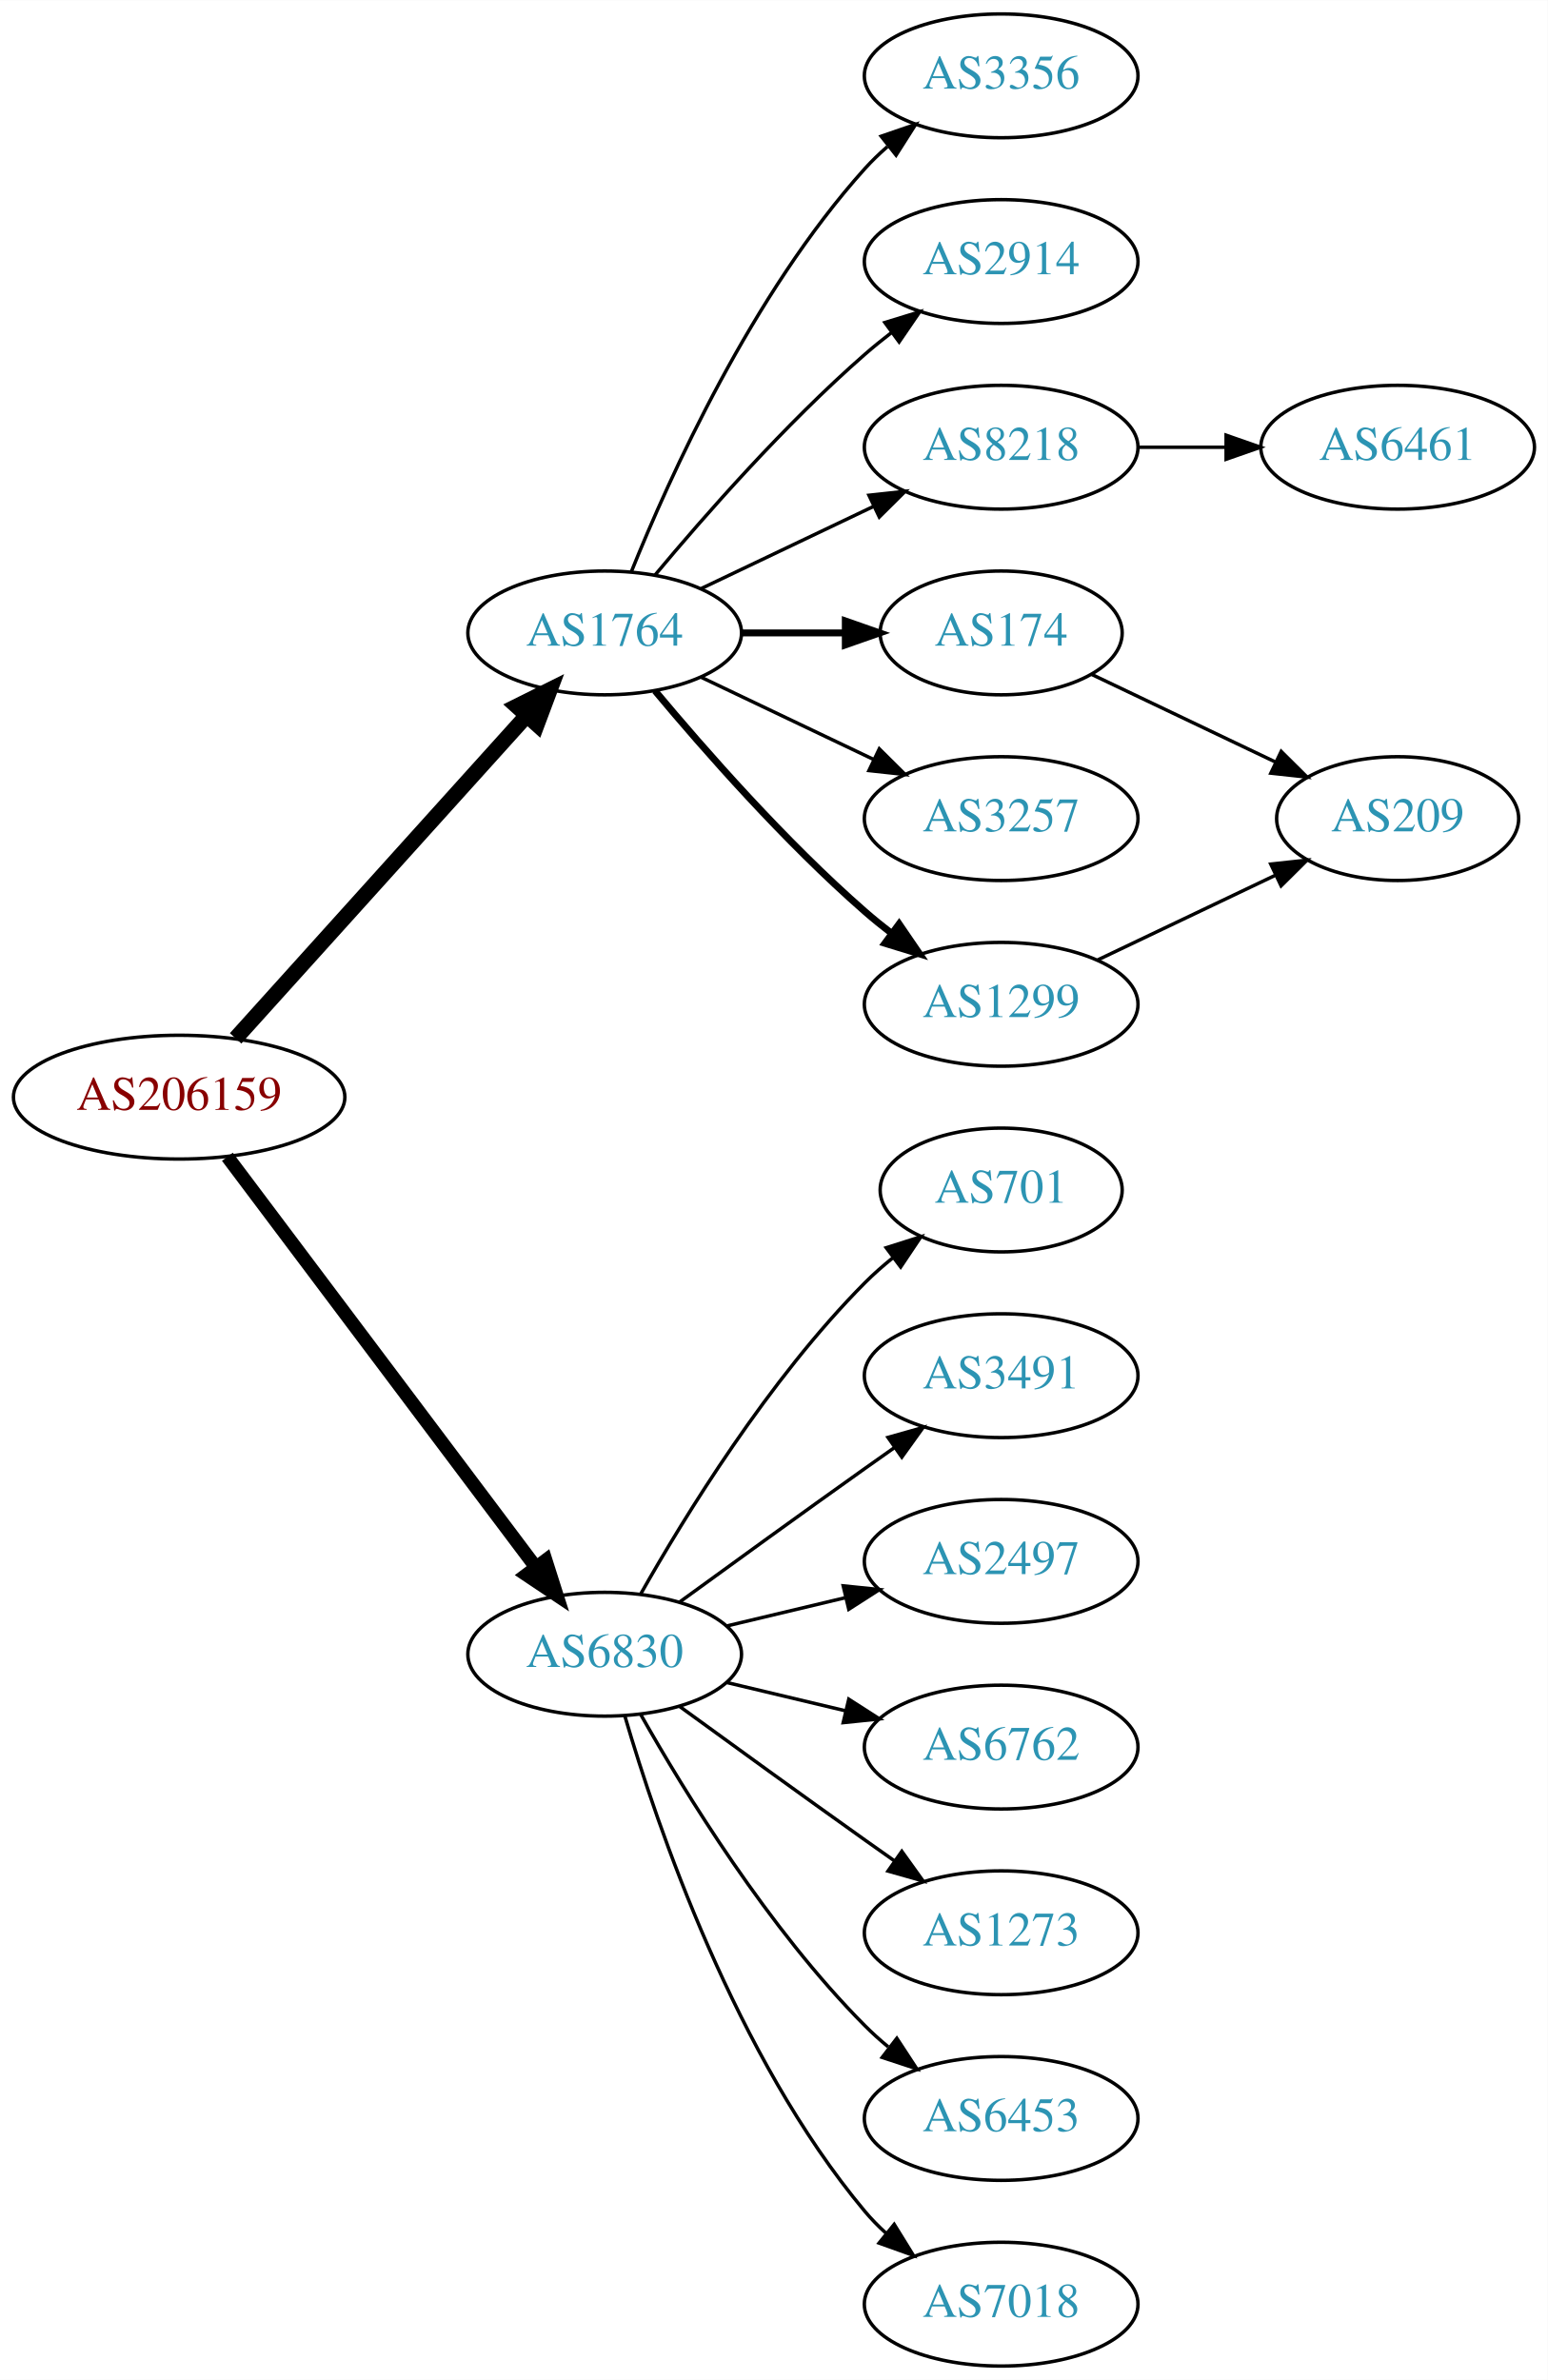
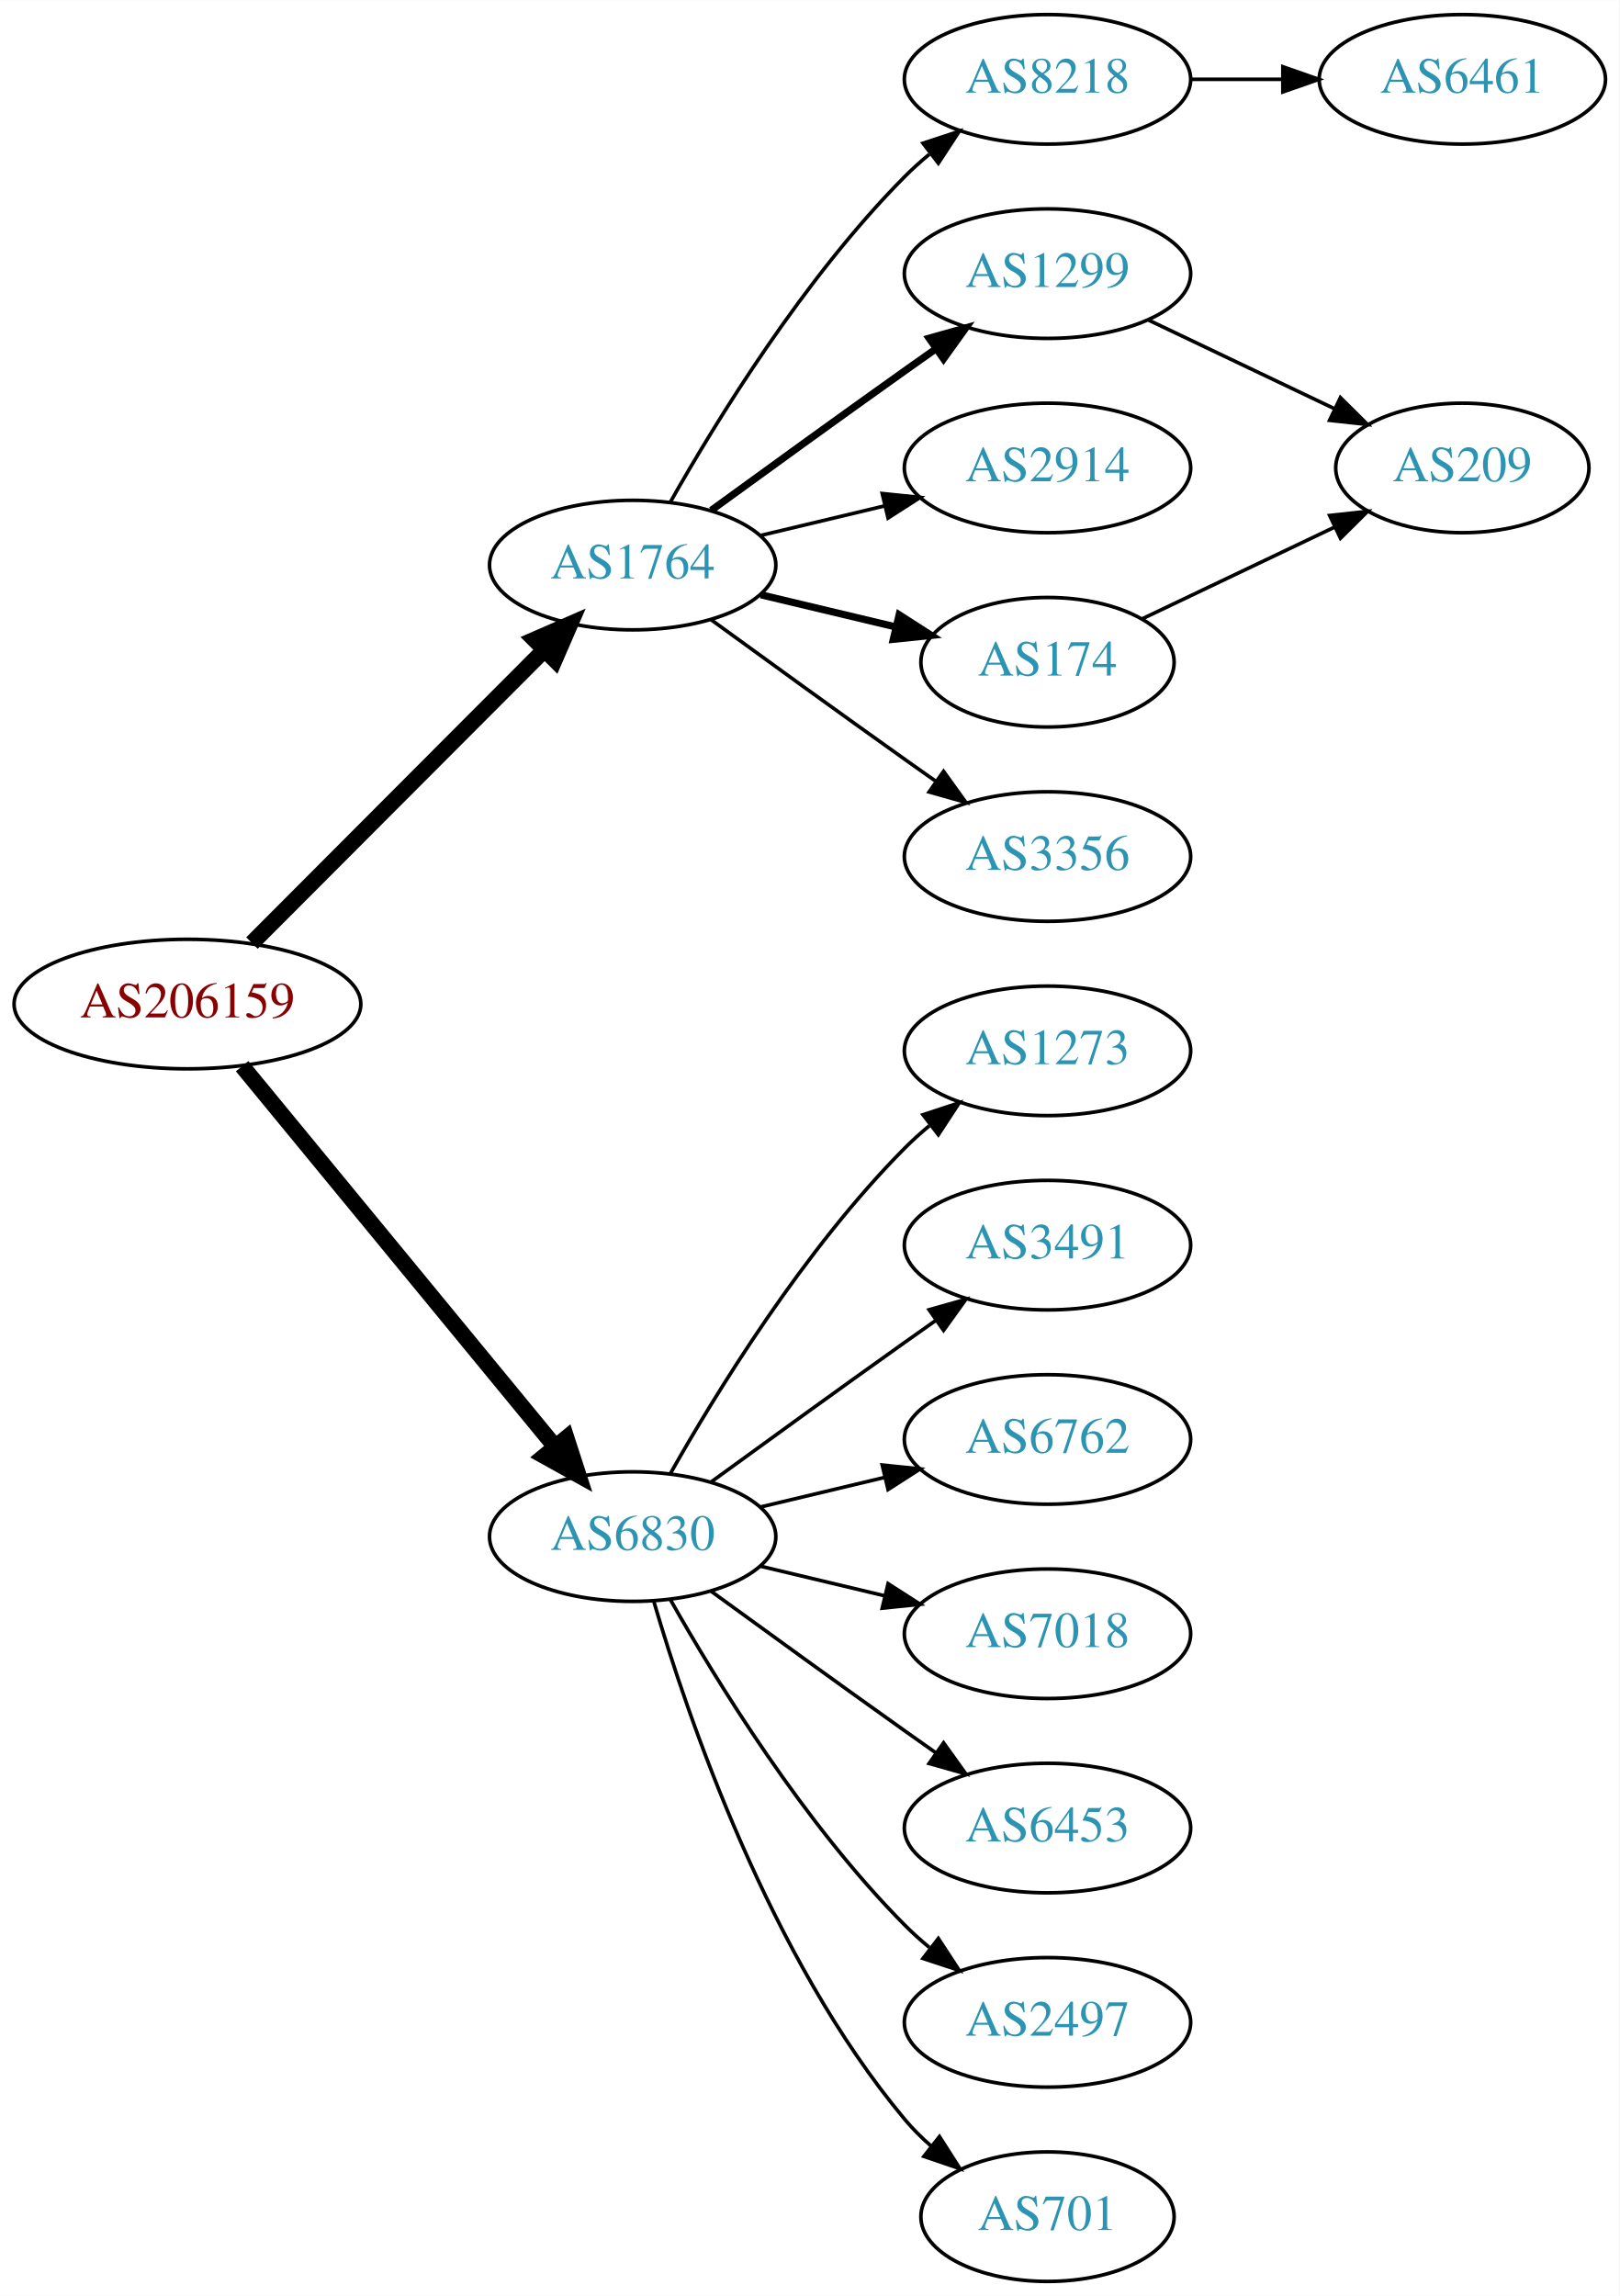
- <svg xmlns="http://www.w3.org/2000/svg" xmlns:xlink="http://www.w3.org/1999/xlink" width="450pt" height="692pt" viewBox="0.00 0.00 450.07 692.00">
-   <g id="graph0" class="graph" transform="scale(1 1) rotate(0) translate(4 688)">
-     <polygon fill="white" stroke="none" points="-4,4 -4,-688 446.07,-688 446.07,4 -4,4" />
+ <svg xmlns="http://www.w3.org/2000/svg" xmlns:xlink="http://www.w3.org/1999/xlink" width="450pt" height="638pt" viewBox="0.00 0.00 450.07 638.00">
+   <g id="graph0" class="graph" transform="scale(1 1) rotate(0) translate(4 634)">
+     <polygon fill="white" stroke="none" points="-4,4 -4,-634 446.07,-634 446.07,4 -4,4" />
    <g id="node1" class="node">
      <g id="a_node1">
        <a xlink:href="/asn/206159" xlink:title="AS206159 ~ VAO-AS [AT]">
-           <ellipse fill="#ffffff" stroke="black" cx="48.096" cy="-369" rx="48.192" ry="18" />
-           <text text-anchor="middle" x="48.096" y="-365.3" font-family="Times,serif" font-size="14.00" fill="#880000">AS206159</text>
+           <ellipse fill="#ffffff" stroke="black" cx="48.096" cy="-355" rx="48.192" ry="18" />
+           <text text-anchor="middle" x="48.096" y="-351.3" font-family="Times,serif" font-size="14.00" fill="#880000">AS206159</text>
        </a>
      </g>
    </g>
    <g id="node2" class="node">
      <g id="a_node2">
        <a xlink:href="/asn/1764" xlink:title="AS1764 ~ NEXTLAYER-AS [AT]">
-           <ellipse fill="#ffffff" stroke="black" cx="171.838" cy="-504" rx="39.794" ry="18" />
-           <text text-anchor="middle" x="171.838" y="-500.3" font-family="Times,serif" font-size="14.00" fill="#2c94b3">AS1764</text>
+           <ellipse fill="#ffffff" stroke="black" cx="171.838" cy="-477" rx="39.794" ry="18" />
+           <text text-anchor="middle" x="171.838" y="-473.3" font-family="Times,serif" font-size="14.00" fill="#2c94b3">AS1764</text>
        </a>
      </g>
    </g>
    <g id="edge1" class="edge">
-       <path fill="none" stroke="black" stroke-width="4.5" d="M64.514,-386.098C85.945,-409.862 124.837,-452.99 149.174,-479.977" />
-       <polygon fill="black" stroke="black" stroke-width="4.5" points="146.304,-482.674 155.925,-487.463 152.152,-477.4 146.304,-482.674" />
+       <path fill="none" stroke="black" stroke-width="4.5" d="M66.023,-371.964C87.129,-393.114 123.327,-429.388 147.17,-453.282" />
+       <polygon fill="black" stroke="black" stroke-width="4.5" points="144.592,-456.273 154.443,-460.57 150.167,-450.71 144.592,-456.273" />
    </g>
    <g id="node3" class="node">
      <g id="a_node3">
        <a xlink:href="/asn/6830" xlink:title="AS6830 ~ LGI-UPC [AT]">
          <ellipse fill="#ffffff" stroke="black" cx="171.838" cy="-207" rx="39.794" ry="18" />
          <text text-anchor="middle" x="171.838" y="-203.3" font-family="Times,serif" font-size="14.00" fill="#2c94b3">AS6830</text>
        </a>
      </g>
    </g>
    <g id="edge2" class="edge">
-       <path fill="none" stroke="black" stroke-width="3.938" d="M62.124,-351.663C83.634,-323.04 126.675,-265.767 151.664,-232.514" />
-       <polygon fill="black" stroke="black" stroke-width="3.938" points="154.693,-234.309 157.903,-224.212 149.097,-230.104 154.693,-234.309" />
+       <path fill="none" stroke="black" stroke-width="4.5" d="M63.299,-337.733C84.742,-311.666 125.493,-262.126 150.208,-232.079" />
+       <polygon fill="black" stroke="black" stroke-width="4.5" points="153.413,-234.381 156.725,-224.157 147.331,-229.379 153.413,-234.381" />
    </g>
    <g id="node4" class="node">
      <g id="a_node4">
-         <a xlink:href="/asn/2914" xlink:title="AS2914 ~ NTT America, Inc. [US]">
+         <a xlink:href="/asn/8218" xlink:title="AS8218 ~ legacy Neotelecoms [FR]">
          <ellipse fill="#ffffff" stroke="black" cx="287.131" cy="-612" rx="39.794" ry="18" />
-           <text text-anchor="middle" x="287.131" y="-608.3" font-family="Times,serif" font-size="14.00" fill="#2c94b3">AS2914</text>
+           <text text-anchor="middle" x="287.131" y="-608.3" font-family="Times,serif" font-size="14.00" fill="#2c94b3">AS8218</text>
        </a>
      </g>
    </g>
    <g id="edge3" class="edge">
-       <path fill="none" stroke="black" d="M186.468,-520.817C200.751,-537.929 224.297,-564.745 247.484,-585 249.95,-587.154 252.589,-589.294 255.286,-591.372" />
-       <polygon fill="black" stroke="black" points="253.311,-594.264 263.44,-597.37 257.459,-588.625 253.311,-594.264" />
+       <path fill="none" stroke="black" d="M182.298,-494.49C195.08,-517.096 219.512,-556.886 247.484,-585 249.595,-587.121 251.891,-589.188 254.277,-591.171" />
+       <polygon fill="black" stroke="black" points="252.529,-594.242 262.592,-597.556 256.792,-588.69 252.529,-594.242" />
    </g>
    <g id="node5" class="node">
      <g id="a_node5">
-         <a xlink:href="/asn/174" xlink:title="AS174 ~ Cogent Communications [US]">
-           <ellipse fill="#ffffff" stroke="black" cx="287.131" cy="-504" rx="35.194" ry="18" />
-           <text text-anchor="middle" x="287.131" y="-500.3" font-family="Times,serif" font-size="14.00" fill="#2c94b3">AS174</text>
+         <a xlink:href="/asn/1299" xlink:title="AS1299 ~ Telia Carrier [EU]">
+           <ellipse fill="#ffffff" stroke="black" cx="287.131" cy="-558" rx="39.794" ry="18" />
+           <text text-anchor="middle" x="287.131" y="-554.3" font-family="Times,serif" font-size="14.00" fill="#2c94b3">AS1299</text>
        </a>
      </g>
    </g>
    <g id="edge4" class="edge">
-       <path fill="none" stroke="black" stroke-width="2" d="M211.51,-504C221.215,-504 231.706,-504 241.669,-504" />
-       <polygon fill="black" stroke="black" stroke-width="2" points="241.805,-507.5 251.805,-504 241.805,-500.5 241.805,-507.5" />
+       <path fill="none" stroke="black" stroke-width="2" d="M193.686,-492.222C208.62,-503.091 229.234,-518.025 247.484,-531 250.305,-533.005 253.248,-535.085 256.196,-537.159" />
+       <polygon fill="black" stroke="black" stroke-width="2" points="254.223,-540.05 264.421,-542.926 258.242,-534.319 254.223,-540.05" />
    </g>
    <g id="node6" class="node">
      <g id="a_node6">
-         <a xlink:href="/asn/8218" xlink:title="AS8218 ~ legacy Neotelecoms [FR]">
-           <ellipse fill="#ffffff" stroke="black" cx="287.131" cy="-558" rx="39.794" ry="18" />
-           <text text-anchor="middle" x="287.131" y="-554.3" font-family="Times,serif" font-size="14.00" fill="#2c94b3">AS8218</text>
+         <a xlink:href="/asn/2914" xlink:title="AS2914 ~ NTT America, Inc. [US]">
+           <ellipse fill="#ffffff" stroke="black" cx="287.131" cy="-504" rx="39.794" ry="18" />
+           <text text-anchor="middle" x="287.131" y="-500.3" font-family="Times,serif" font-size="14.00" fill="#2c94b3">AS2914</text>
        </a>
      </g>
    </g>
    <g id="edge5" class="edge">
-       <path fill="none" stroke="black" d="M199.974,-516.934C214.968,-524.081 233.789,-533.052 250.013,-540.785" />
-       <polygon fill="black" stroke="black" points="248.683,-544.028 259.216,-545.171 251.695,-537.709 248.683,-544.028" />
+       <path fill="none" stroke="black" d="M207.445,-485.248C218.316,-487.838 230.471,-490.735 241.913,-493.462" />
+       <polygon fill="black" stroke="black" points="241.197,-496.889 251.736,-495.803 242.819,-490.08 241.197,-496.889" />
    </g>
    <g id="node7" class="node">
      <g id="a_node7">
-         <a xlink:href="/asn/3257" xlink:title="AS3257 ~ GTT [DE]">
-           <ellipse fill="#ffffff" stroke="black" cx="287.131" cy="-450" rx="39.794" ry="18" />
-           <text text-anchor="middle" x="287.131" y="-446.3" font-family="Times,serif" font-size="14.00" fill="#2c94b3">AS3257</text>
+         <a xlink:href="/asn/174" xlink:title="AS174 ~ Cogent Communications [US]">
+           <ellipse fill="#ffffff" stroke="black" cx="287.131" cy="-450" rx="35.194" ry="18" />
+           <text text-anchor="middle" x="287.131" y="-446.3" font-family="Times,serif" font-size="14.00" fill="#2c94b3">AS174</text>
        </a>
      </g>
    </g>
    <g id="edge6" class="edge">
-       <path fill="none" stroke="black" d="M199.974,-491.066C214.968,-483.919 233.789,-474.948 250.013,-467.215" />
-       <polygon fill="black" stroke="black" points="251.695,-470.291 259.216,-462.829 248.683,-463.972 251.695,-470.291" />
+       <path fill="none" stroke="black" stroke-width="2" d="M207.445,-468.752C219.24,-465.942 232.544,-462.771 244.812,-459.847" />
+       <polygon fill="black" stroke="black" stroke-width="2" points="245.901,-463.186 254.817,-457.463 244.278,-456.376 245.901,-463.186" />
    </g>
    <g id="node8" class="node">
      <g id="a_node8">
-         <a xlink:href="/asn/1299" xlink:title="AS1299 ~ Telia Carrier [EU]">
+         <a xlink:href="/asn/3356" xlink:title="AS3356 ~ Level 3 Parent, LLC [US]">
          <ellipse fill="#ffffff" stroke="black" cx="287.131" cy="-396" rx="39.794" ry="18" />
-           <text text-anchor="middle" x="287.131" y="-392.3" font-family="Times,serif" font-size="14.00" fill="#2c94b3">AS1299</text>
+           <text text-anchor="middle" x="287.131" y="-392.3" font-family="Times,serif" font-size="14.00" fill="#2c94b3">AS3356</text>
        </a>
      </g>
    </g>
    <g id="edge7" class="edge">
-       <path fill="none" stroke="black" stroke-width="2" d="M186.468,-487.183C200.751,-470.071 224.297,-443.255 247.484,-423 249.95,-420.846 252.589,-418.706 255.286,-416.628" />
-       <polygon fill="black" stroke="black" stroke-width="2" points="257.459,-419.375 263.44,-410.63 253.311,-413.736 257.459,-419.375" />
-     </g>
-     <g id="node9" class="node">
-       <g id="a_node9">
-         <a xlink:href="/asn/3356" xlink:title="AS3356 ~ Level 3 Parent, LLC [US]">
-           <ellipse fill="#ffffff" stroke="black" cx="287.131" cy="-666" rx="39.794" ry="18" />
-           <text text-anchor="middle" x="287.131" y="-662.3" font-family="Times,serif" font-size="14.00" fill="#2c94b3">AS3356</text>
-         </a>
-       </g>
-     </g>
-     <g id="edge8" class="edge">
-       <path fill="none" stroke="black" d="M179.586,-521.787C190.637,-549.243 214.69,-602.578 247.484,-639 249.487,-641.224 251.706,-643.363 254.038,-645.397" />
-       <polygon fill="black" stroke="black" points="252.236,-648.433 262.257,-651.873 256.569,-642.935 252.236,-648.433" />
+       <path fill="none" stroke="black" d="M193.686,-461.778C208.62,-450.909 229.234,-435.975 247.484,-423 250.305,-420.995 253.248,-418.915 256.196,-416.841" />
+       <polygon fill="black" stroke="black" points="258.242,-419.681 264.421,-411.074 254.223,-413.95 258.242,-419.681" />
+     </g>
+     <g id="node11" class="node">
+       <g id="a_node11">
+         <a xlink:href="/asn/1273" xlink:title="AS1273 ~ Vodafone Group PLC [EU]">
+           <ellipse fill="#ffffff" stroke="black" cx="287.131" cy="-342" rx="39.794" ry="18" />
+           <text text-anchor="middle" x="287.131" y="-338.3" font-family="Times,serif" font-size="14.00" fill="#2c94b3">AS1273</text>
+         </a>
+       </g>
+     </g>
+     <g id="edge11" class="edge">
+       <path fill="none" stroke="black" d="M182.298,-224.49C195.08,-247.096 219.512,-286.886 247.484,-315 249.595,-317.121 251.891,-319.188 254.277,-321.171" />
+       <polygon fill="black" stroke="black" points="252.529,-324.242 262.592,-327.556 256.792,-318.69 252.529,-324.242" />
    </g>
    <g id="node12" class="node">
      <g id="a_node12">
-         <a xlink:href="/asn/7018" xlink:title="AS7018 ~ AT&amp;T Services, Inc. [US]">
-           <ellipse fill="#ffffff" stroke="black" cx="287.131" cy="-18" rx="39.794" ry="18" />
-           <text text-anchor="middle" x="287.131" y="-14.3" font-family="Times,serif" font-size="14.00" fill="#2c94b3">AS7018</text>
-         </a>
-       </g>
-     </g>
-     <g id="edge12" class="edge">
-       <path fill="none" stroke="black" d="M177.712,-188.998C187.026,-157.156 209.843,-90.019 247.484,-45 249.355,-42.763 251.453,-40.626 253.679,-38.604" />
-       <polygon fill="black" stroke="black" points="256.026,-41.208 261.598,-32.196 251.623,-35.766 256.026,-41.208" />
-     </g>
-     <g id="node13" class="node">
-       <g id="a_node13">
-         <a xlink:href="/asn/701" xlink:title="AS701 ~ UUNET [US]">
-           <ellipse fill="#ffffff" stroke="black" cx="287.131" cy="-342" rx="35.194" ry="18" />
-           <text text-anchor="middle" x="287.131" y="-338.3" font-family="Times,serif" font-size="14.00" fill="#2c94b3">AS701</text>
-         </a>
-       </g>
-     </g>
-     <g id="edge13" class="edge">
-       <path fill="none" stroke="black" d="M182.298,-224.49C195.08,-247.096 219.512,-286.886 247.484,-315 249.985,-317.513 252.745,-319.949 255.606,-322.261" />
-       <polygon fill="black" stroke="black" points="253.705,-325.21 263.804,-328.413 257.907,-319.611 253.705,-325.21" />
-     </g>
-     <g id="node14" class="node">
-       <g id="a_node14">
        <a xlink:href="/asn/3491" xlink:title="AS3491 ~ PCCW Global, Inc. [US]">
          <ellipse fill="#ffffff" stroke="black" cx="287.131" cy="-288" rx="39.794" ry="18" />
          <text text-anchor="middle" x="287.131" y="-284.3" font-family="Times,serif" font-size="14.00" fill="#2c94b3">AS3491</text>
        </a>
      </g>
    </g>
-     <g id="edge14" class="edge">
+     <g id="edge12" class="edge">
      <path fill="none" stroke="black" d="M193.686,-222.222C208.62,-233.091 229.234,-248.025 247.484,-261 250.305,-263.005 253.248,-265.085 256.196,-267.159" />
      <polygon fill="black" stroke="black" points="254.223,-270.05 264.421,-272.926 258.242,-264.319 254.223,-270.05" />
    </g>
+     <g id="node13" class="node">
+       <g id="a_node13">
+         <a xlink:href="/asn/6762" xlink:title="AS6762 ~ TELECOM ITALIA SPARKLE S.p.A. [IT]">
+           <ellipse fill="#ffffff" stroke="black" cx="287.131" cy="-234" rx="39.794" ry="18" />
+           <text text-anchor="middle" x="287.131" y="-230.3" font-family="Times,serif" font-size="14.00" fill="#2c94b3">AS6762</text>
+         </a>
+       </g>
+     </g>
+     <g id="edge13" class="edge">
+       <path fill="none" stroke="black" d="M207.445,-215.248C218.316,-217.838 230.471,-220.735 241.913,-223.462" />
+       <polygon fill="black" stroke="black" points="241.197,-226.889 251.736,-225.803 242.819,-220.08 241.197,-226.889" />
+     </g>
+     <g id="node14" class="node">
+       <g id="a_node14">
+         <a xlink:href="/asn/7018" xlink:title="AS7018 ~ AT&amp;T Services, Inc. [US]">
+           <ellipse fill="#ffffff" stroke="black" cx="287.131" cy="-180" rx="39.794" ry="18" />
+           <text text-anchor="middle" x="287.131" y="-176.3" font-family="Times,serif" font-size="14.00" fill="#2c94b3">AS7018</text>
+         </a>
+       </g>
+     </g>
+     <g id="edge14" class="edge">
+       <path fill="none" stroke="black" d="M207.445,-198.752C218.316,-196.162 230.471,-193.265 241.913,-190.538" />
+       <polygon fill="black" stroke="black" points="242.819,-193.92 251.736,-188.197 241.197,-187.111 242.819,-193.92" />
+     </g>
    <g id="node15" class="node">
      <g id="a_node15">
-         <a xlink:href="/asn/2497" xlink:title="AS2497 ~ Internet Initiative Japan Inc. [JP]">
-           <ellipse fill="#ffffff" stroke="black" cx="287.131" cy="-234" rx="39.794" ry="18" />
-           <text text-anchor="middle" x="287.131" y="-230.3" font-family="Times,serif" font-size="14.00" fill="#2c94b3">AS2497</text>
+         <a xlink:href="/asn/6453" xlink:title="AS6453 ~ TATA COMMUNICATIONS (AMERICA) INC [US]">
+           <ellipse fill="#ffffff" stroke="black" cx="287.131" cy="-126" rx="39.794" ry="18" />
+           <text text-anchor="middle" x="287.131" y="-122.3" font-family="Times,serif" font-size="14.00" fill="#2c94b3">AS6453</text>
        </a>
      </g>
    </g>
    <g id="edge15" class="edge">
-       <path fill="none" stroke="black" d="M207.445,-215.248C218.316,-217.838 230.471,-220.735 241.913,-223.462" />
-       <polygon fill="black" stroke="black" points="241.197,-226.889 251.736,-225.803 242.819,-220.08 241.197,-226.889" />
+       <path fill="none" stroke="black" d="M193.686,-191.778C208.62,-180.909 229.234,-165.975 247.484,-153 250.305,-150.995 253.248,-148.915 256.196,-146.841" />
+       <polygon fill="black" stroke="black" points="258.242,-149.681 264.421,-141.074 254.223,-143.95 258.242,-149.681" />
    </g>
    <g id="node16" class="node">
      <g id="a_node16">
-         <a xlink:href="/asn/6762" xlink:title="AS6762 ~ TELECOM ITALIA SPARKLE S.p.A. [IT]">
-           <ellipse fill="#ffffff" stroke="black" cx="287.131" cy="-180" rx="39.794" ry="18" />
-           <text text-anchor="middle" x="287.131" y="-176.3" font-family="Times,serif" font-size="14.00" fill="#2c94b3">AS6762</text>
+         <a xlink:href="/asn/2497" xlink:title="AS2497 ~ Internet Initiative Japan Inc. [JP]">
+           <ellipse fill="#ffffff" stroke="black" cx="287.131" cy="-72" rx="39.794" ry="18" />
+           <text text-anchor="middle" x="287.131" y="-68.3" font-family="Times,serif" font-size="14.00" fill="#2c94b3">AS2497</text>
        </a>
      </g>
    </g>
    <g id="edge16" class="edge">
-       <path fill="none" stroke="black" d="M207.445,-198.752C218.316,-196.162 230.471,-193.265 241.913,-190.538" />
-       <polygon fill="black" stroke="black" points="242.819,-193.92 251.736,-188.197 241.197,-187.111 242.819,-193.92" />
+       <path fill="none" stroke="black" d="M182.298,-189.51C195.08,-166.904 219.512,-127.114 247.484,-99 249.595,-96.879 251.891,-94.812 254.277,-92.829" />
+       <polygon fill="black" stroke="black" points="256.792,-95.31 262.592,-86.444 252.529,-89.758 256.792,-95.31" />
    </g>
    <g id="node17" class="node">
      <g id="a_node17">
-         <a xlink:href="/asn/1273" xlink:title="AS1273 ~ Vodafone Group PLC [EU]">
-           <ellipse fill="#ffffff" stroke="black" cx="287.131" cy="-126" rx="39.794" ry="18" />
-           <text text-anchor="middle" x="287.131" y="-122.3" font-family="Times,serif" font-size="14.00" fill="#2c94b3">AS1273</text>
+         <a xlink:href="/asn/701" xlink:title="AS701 ~ UUNET [US]">
+           <ellipse fill="#ffffff" stroke="black" cx="287.131" cy="-18" rx="35.194" ry="18" />
+           <text text-anchor="middle" x="287.131" y="-14.3" font-family="Times,serif" font-size="14.00" fill="#2c94b3">AS701</text>
        </a>
      </g>
    </g>
    <g id="edge17" class="edge">
-       <path fill="none" stroke="black" d="M193.686,-191.778C208.62,-180.909 229.234,-165.975 247.484,-153 250.305,-150.995 253.248,-148.915 256.196,-146.841" />
-       <polygon fill="black" stroke="black" points="258.242,-149.681 264.421,-141.074 254.223,-143.95 258.242,-149.681" />
-     </g>
-     <g id="node18" class="node">
-       <g id="a_node18">
-         <a xlink:href="/asn/6453" xlink:title="AS6453 ~ TATA COMMUNICATIONS (AMERICA) INC [US]">
-           <ellipse fill="#ffffff" stroke="black" cx="287.131" cy="-72" rx="39.794" ry="18" />
-           <text text-anchor="middle" x="287.131" y="-68.3" font-family="Times,serif" font-size="14.00" fill="#2c94b3">AS6453</text>
-         </a>
-       </g>
-     </g>
-     <g id="edge18" class="edge">
-       <path fill="none" stroke="black" d="M182.298,-189.51C195.08,-166.904 219.512,-127.114 247.484,-99 249.595,-96.879 251.891,-94.812 254.277,-92.829" />
-       <polygon fill="black" stroke="black" points="256.792,-95.31 262.592,-86.444 252.529,-89.758 256.792,-95.31" />
+       <path fill="none" stroke="black" d="M177.712,-188.998C187.026,-157.156 209.843,-90.019 247.484,-45 249.637,-42.426 252.091,-39.983 254.696,-37.697" />
+       <polygon fill="black" stroke="black" points="257.103,-40.257 262.806,-31.328 252.779,-34.751 257.103,-40.257" />
+     </g>
+     <g id="node9" class="node">
+       <g id="a_node9">
+         <a xlink:href="/asn/6461" xlink:title="AS6461 ~ Zayo Bandwidth [US]">
+           <ellipse fill="#ffffff" stroke="black" cx="402.424" cy="-612" rx="39.794" ry="18" />
+           <text text-anchor="middle" x="402.424" y="-608.3" font-family="Times,serif" font-size="14.00" fill="#2c94b3">AS6461</text>
+         </a>
+       </g>
+     </g>
+     <g id="edge8" class="edge">
+       <path fill="none" stroke="black" d="M326.803,-612C335.006,-612 343.77,-612 352.302,-612" />
+       <polygon fill="black" stroke="black" points="352.541,-615.5 362.541,-612 352.541,-608.5 352.541,-615.5" />
    </g>
    <g id="node10" class="node">
      <g id="a_node10">
        <a xlink:href="/asn/209" xlink:title="AS209 ~ CenturyLink Communications, LLC [US]">
-           <ellipse fill="#ffffff" stroke="black" cx="402.424" cy="-450" rx="35.194" ry="18" />
-           <text text-anchor="middle" x="402.424" y="-446.3" font-family="Times,serif" font-size="14.00" fill="#2c94b3">AS209</text>
-         </a>
-       </g>
+           <ellipse fill="#ffffff" stroke="black" cx="402.424" cy="-504" rx="35.194" ry="18" />
+           <text text-anchor="middle" x="402.424" y="-500.3" font-family="Times,serif" font-size="14.00" fill="#2c94b3">AS209</text>
+         </a>
+       </g>
+     </g>
+     <g id="edge10" class="edge">
+       <path fill="none" stroke="black" d="M315.267,-545.066C330.699,-537.71 350.185,-528.423 366.72,-520.541" />
+       <polygon fill="black" stroke="black" points="368.54,-523.551 376.062,-516.089 365.529,-517.232 368.54,-523.551" />
    </g>
    <g id="edge9" class="edge">
-       <path fill="none" stroke="black" d="M313.556,-491.881C329.299,-484.378 349.721,-474.644 366.914,-466.449" />
-       <polygon fill="black" stroke="black" points="368.562,-469.54 376.084,-462.078 365.551,-463.221 368.562,-469.54" />
-     </g>
-     <g id="node11" class="node">
-       <g id="a_node11">
-         <a xlink:href="/asn/6461" xlink:title="AS6461 ~ Zayo Bandwidth [US]">
-           <ellipse fill="#ffffff" stroke="black" cx="402.424" cy="-558" rx="39.794" ry="18" />
-           <text text-anchor="middle" x="402.424" y="-554.3" font-family="Times,serif" font-size="14.00" fill="#2c94b3">AS6461</text>
-         </a>
-       </g>
-     </g>
-     <g id="edge10" class="edge">
-       <path fill="none" stroke="black" d="M326.803,-558C335.006,-558 343.77,-558 352.302,-558" />
-       <polygon fill="black" stroke="black" points="352.541,-561.5 362.541,-558 352.541,-554.5 352.541,-561.5" />
-     </g>
-     <g id="edge11" class="edge">
-       <path fill="none" stroke="black" d="M315.267,-408.934C330.699,-416.29 350.185,-425.577 366.72,-433.459" />
-       <polygon fill="black" stroke="black" points="365.529,-436.768 376.062,-437.911 368.54,-430.449 365.529,-436.768" />
+       <path fill="none" stroke="black" d="M313.556,-462.119C329.299,-469.622 349.721,-479.356 366.914,-487.551" />
+       <polygon fill="black" stroke="black" points="365.551,-490.779 376.084,-491.922 368.562,-484.46 365.551,-490.779" />
    </g>
  </g>
</svg>
